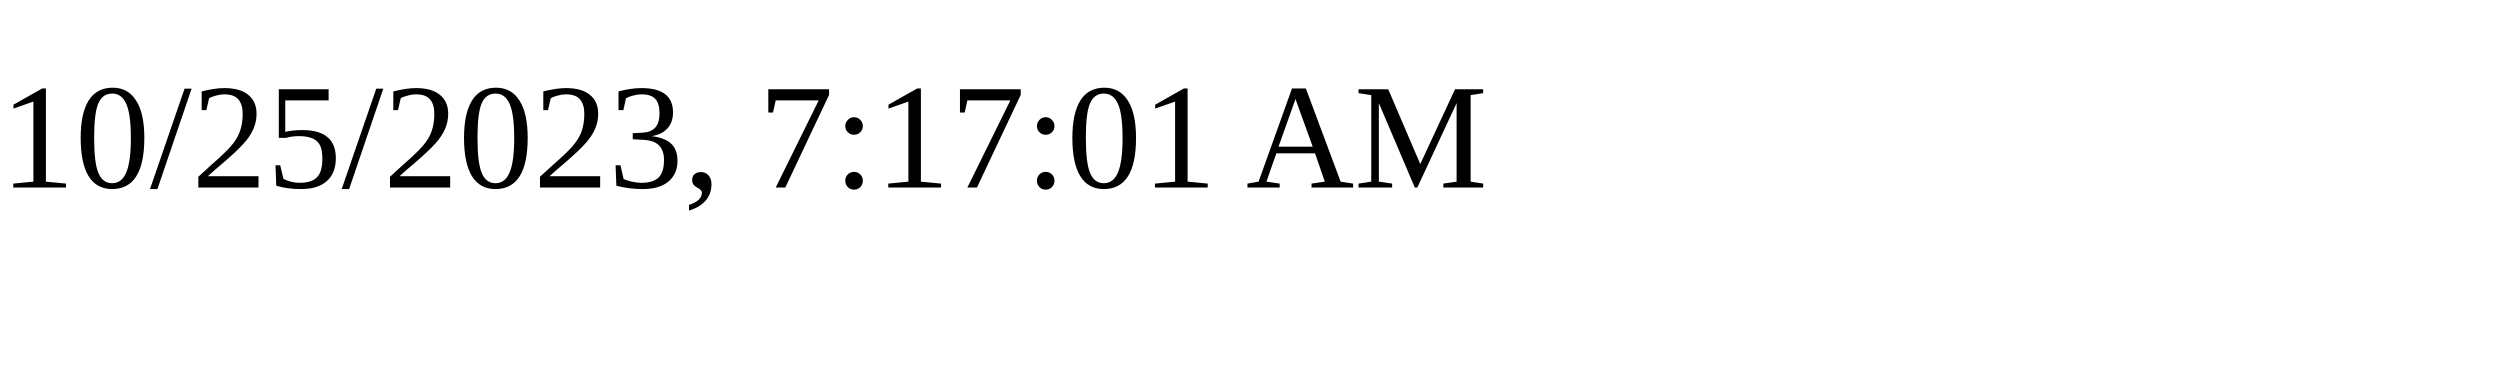
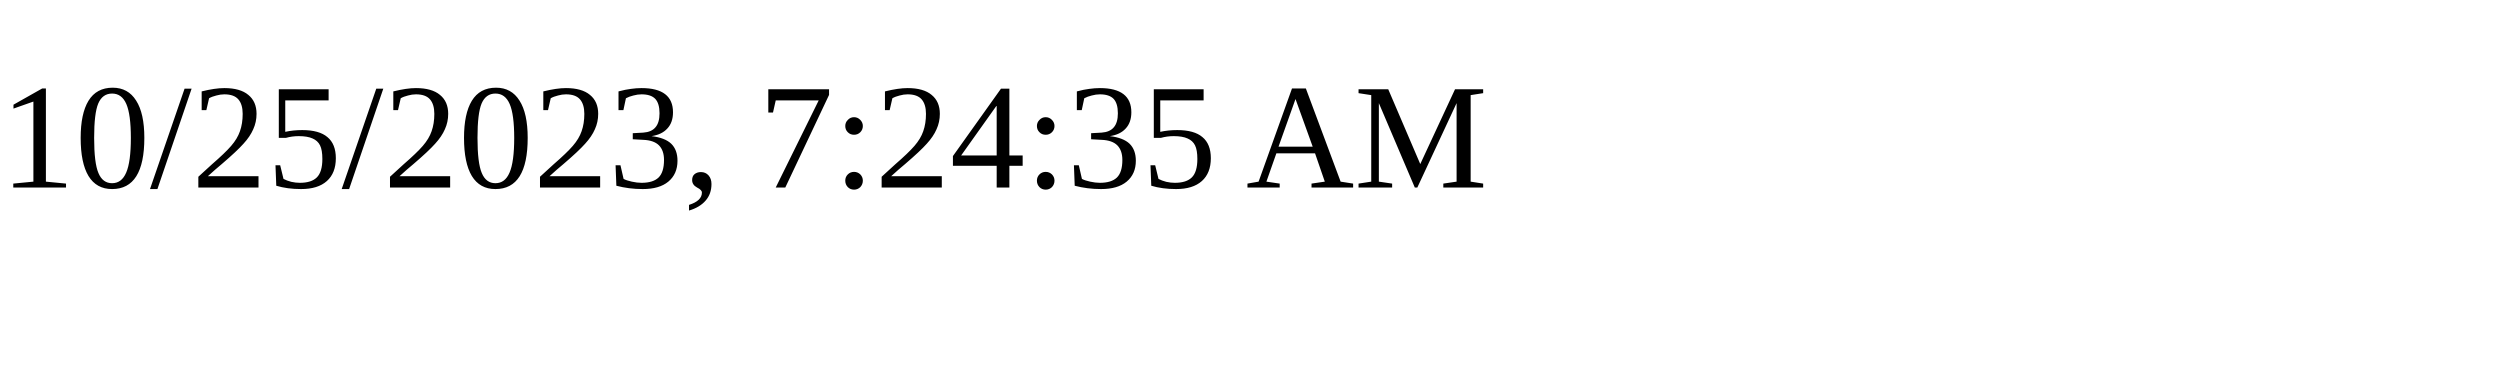
<svg xmlns="http://www.w3.org/2000/svg" height="30" width="200">
-   <text x="0" y="15">10/25/2023, 7:17:01 AM</text>
+   <text x="0" y="15">10/25/2023, 7:24:35 AM</text>
</svg>
